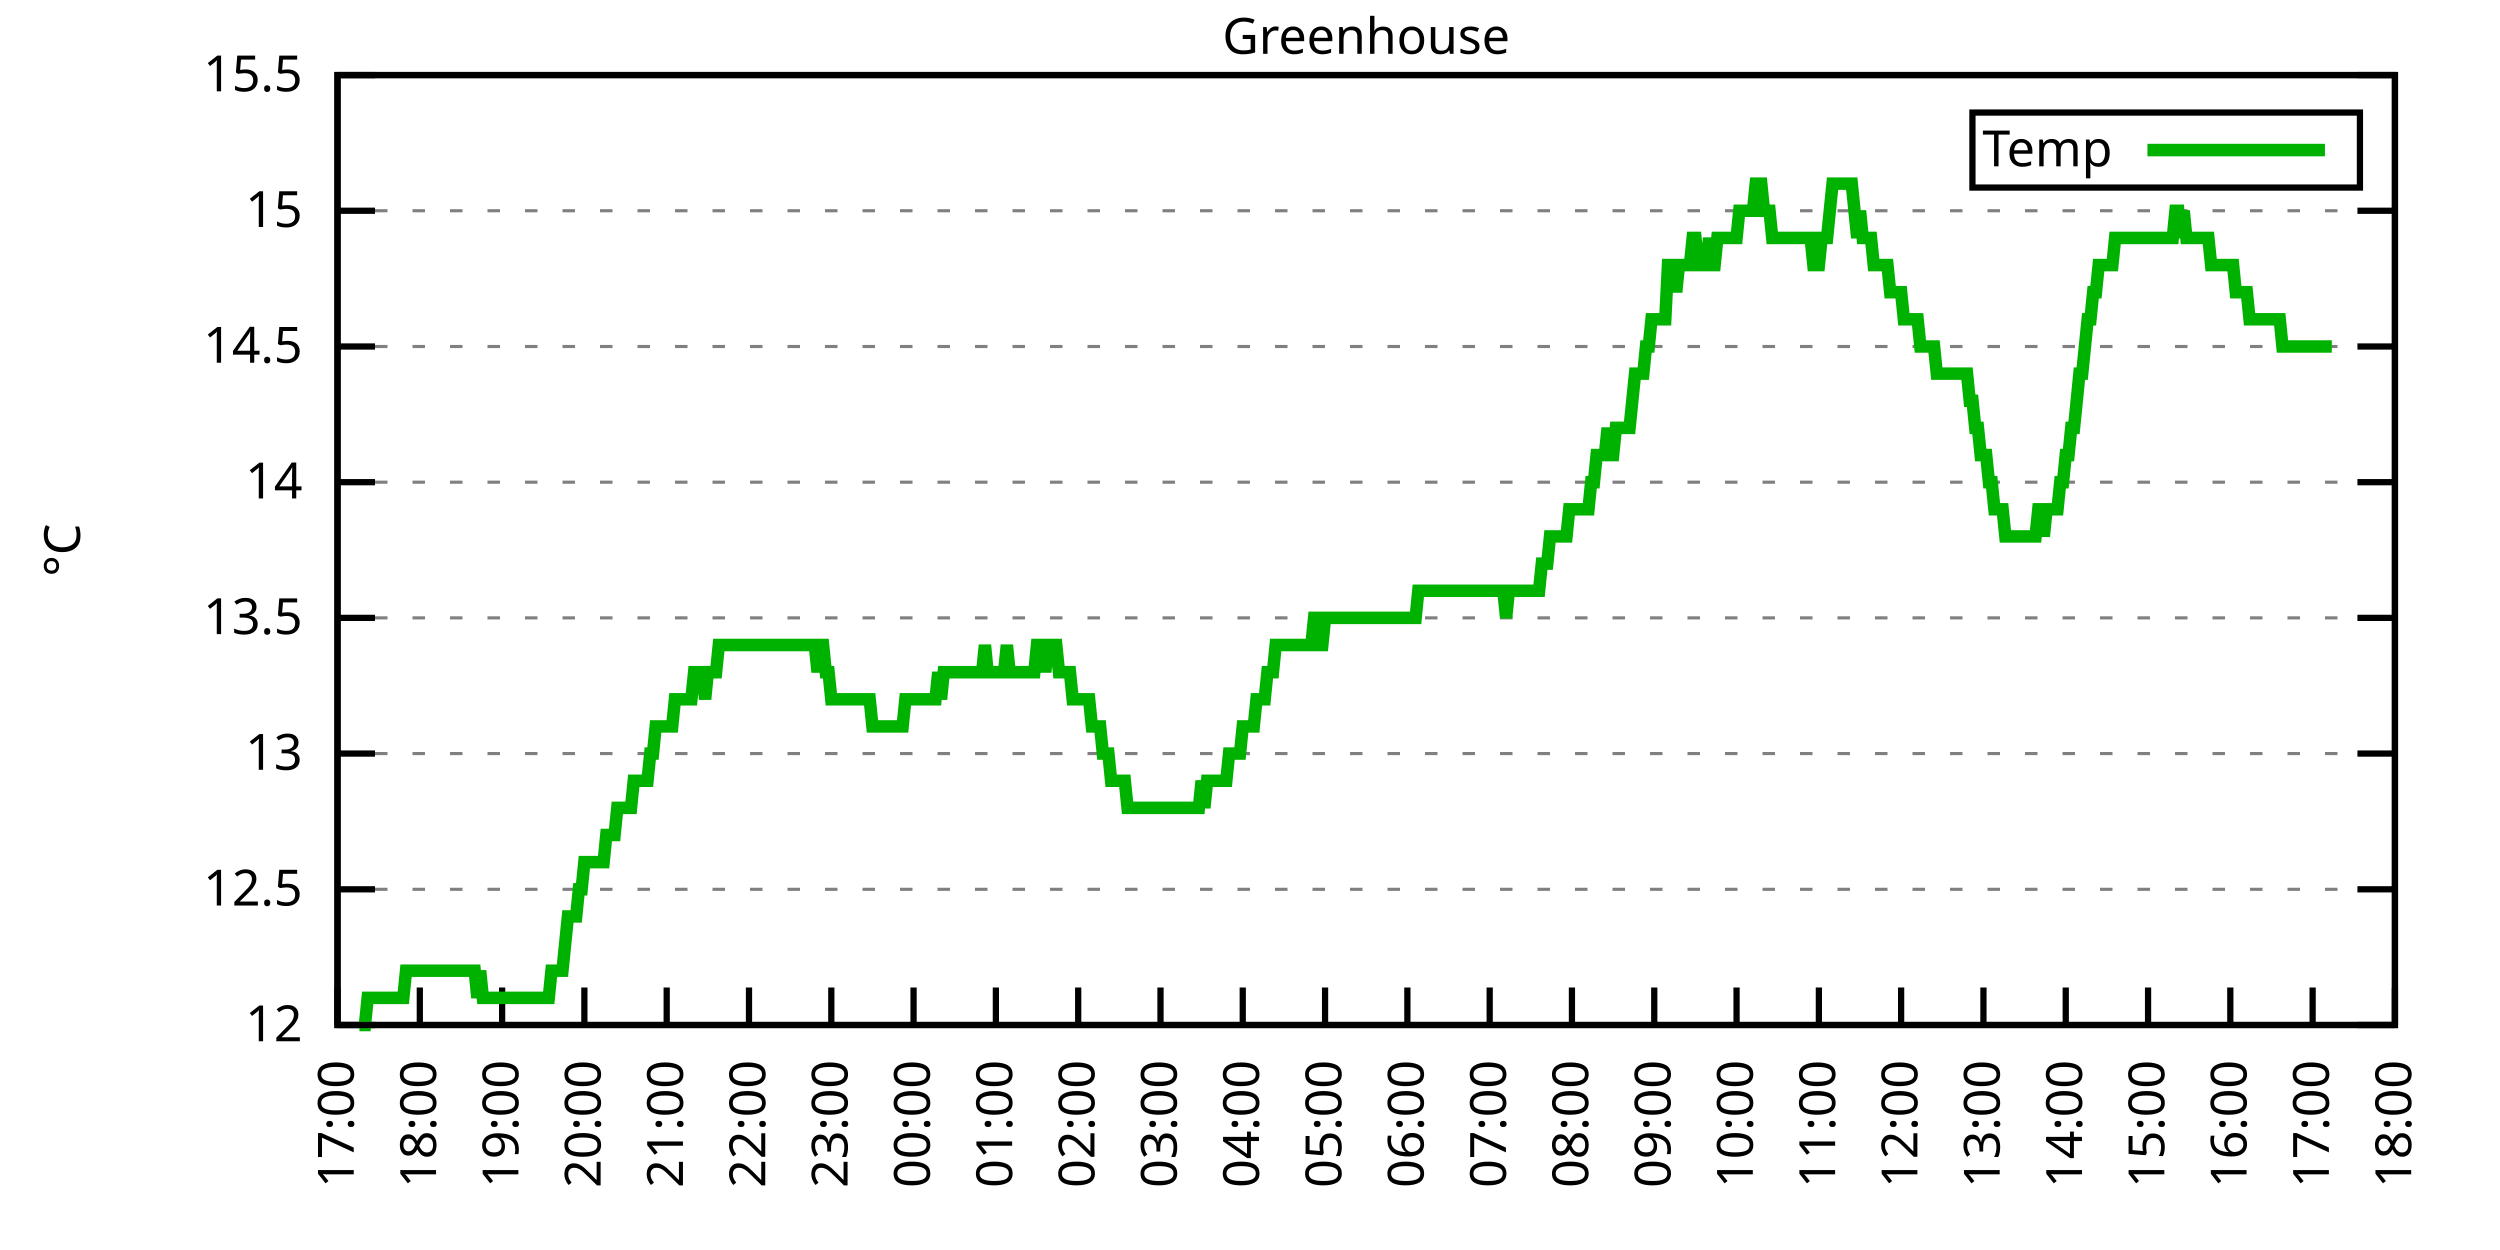
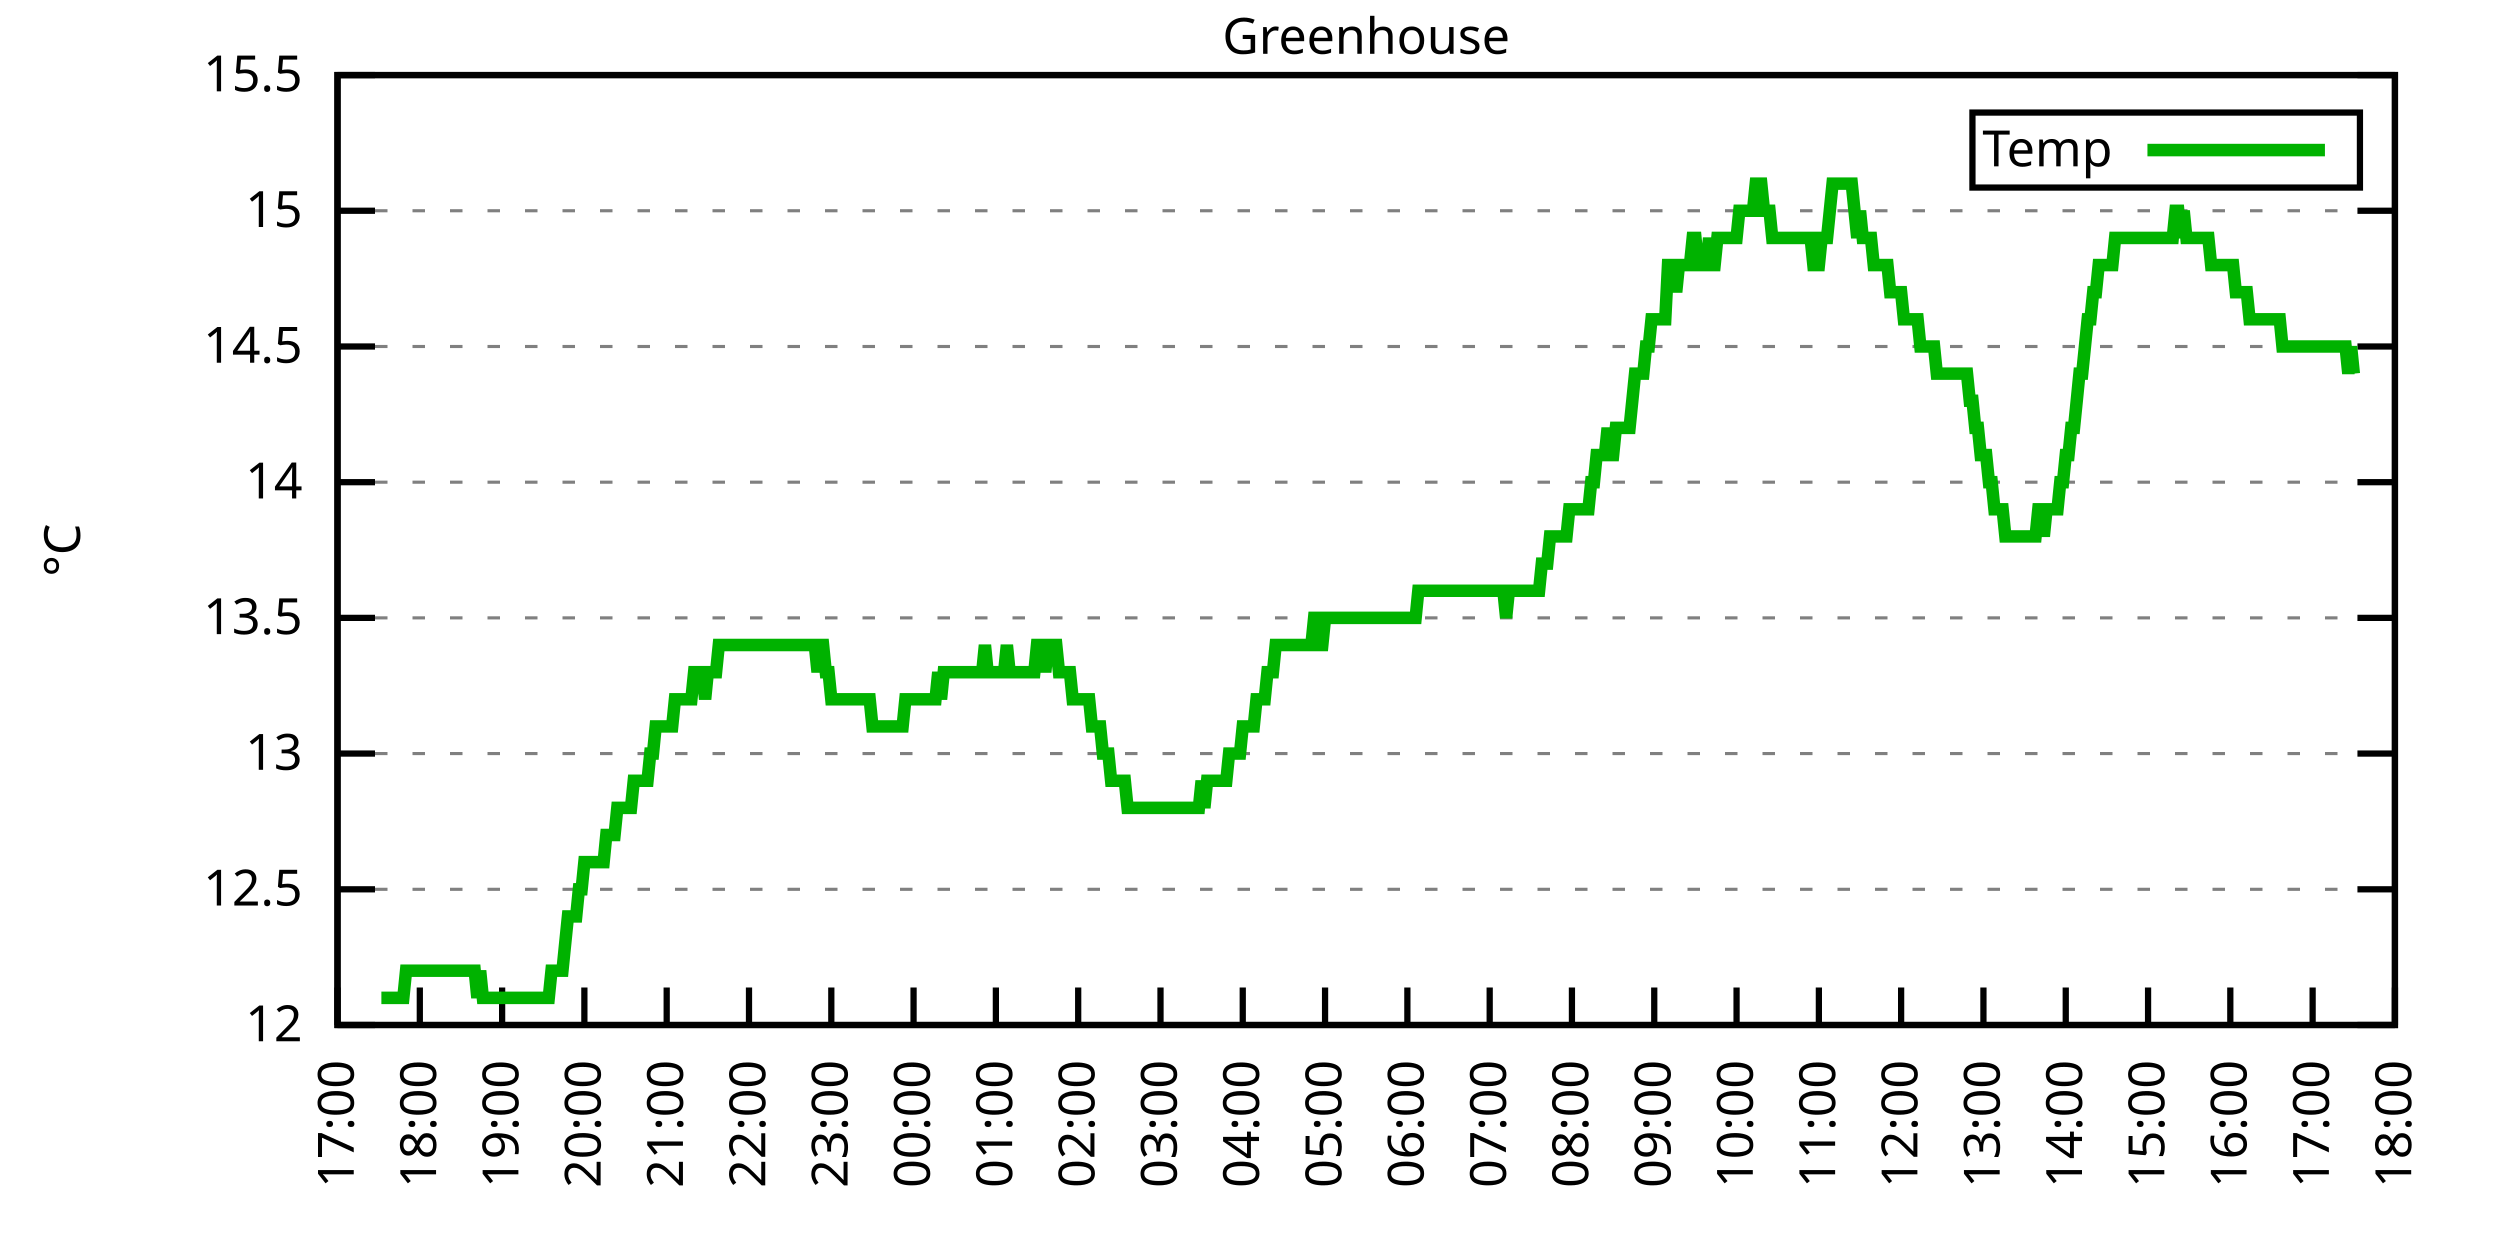
<svg xmlns="http://www.w3.org/2000/svg" xmlns:xlink="http://www.w3.org/1999/xlink" width="400" height="200" viewBox="0 0 400 200">
  <g id="gnuplot_canvas">
    <rect x="0" y="0" width="400" height="200" fill="none" />
    <defs>
      <circle id="gpDot" r="0.5" stroke-width="0.5" stroke="currentColor" />
      <path id="gpPt0" stroke-width="0.333" stroke="currentColor" d="M-1,0 h2 M0,-1 v2" />
      <path id="gpPt1" stroke-width="0.333" stroke="currentColor" d="M-1,-1 L1,1 M1,-1 L-1,1" />
      <path id="gpPt2" stroke-width="0.333" stroke="currentColor" d="M-1,0 L1,0 M0,-1 L0,1 M-1,-1 L1,1 M-1,1 L1,-1" />
      <rect id="gpPt3" stroke-width="0.333" stroke="currentColor" x="-1" y="-1" width="2" height="2" />
      <rect id="gpPt4" stroke-width="0.333" stroke="currentColor" fill="currentColor" x="-1" y="-1" width="2" height="2" />
      <circle id="gpPt5" stroke-width="0.333" stroke="currentColor" cx="0" cy="0" r="1" />
      <use xlink:href="#gpPt5" id="gpPt6" fill="currentColor" stroke="none" />
      <path id="gpPt7" stroke-width="0.333" stroke="currentColor" d="M0,-1.33 L-1.33,0.67 L1.33,0.67 z" />
      <use xlink:href="#gpPt7" id="gpPt8" fill="currentColor" stroke="none" />
      <use xlink:href="#gpPt7" id="gpPt9" stroke="currentColor" transform="rotate(180)" />
      <use xlink:href="#gpPt9" id="gpPt10" fill="currentColor" stroke="none" />
      <use xlink:href="#gpPt3" id="gpPt11" stroke="currentColor" transform="rotate(45)" />
      <use xlink:href="#gpPt11" id="gpPt12" fill="currentColor" stroke="none" />
      <path id="gpPt13" stroke-width="0.333" stroke="currentColor" d="M0,1.330 L1.265,0.411 L0.782,-1.067 L-0.782,-1.076 L-1.265,0.411 z" />
      <use xlink:href="#gpPt13" id="gpPt14" fill="currentColor" stroke="none" />
      <filter id="textbox" filterUnits="objectBoundingBox" x="0" y="0" height="1" width="1">
        <feFlood flood-color="white" flood-opacity="1" result="bgnd" />
        <feComposite in="SourceGraphic" in2="bgnd" operator="atop" />
      </filter>
      <filter id="greybox" filterUnits="objectBoundingBox" x="0" y="0" height="1" width="1">
        <feFlood flood-color="lightgrey" flood-opacity="1" result="grey" />
        <feComposite in="SourceGraphic" in2="grey" operator="atop" />
      </filter>
    </defs>
    <g fill="none" color="white" stroke="currentColor" stroke-width="1.00" stroke-linecap="butt" stroke-linejoin="miter">
</g>
    <g fill="none" color="black" stroke="currentColor" stroke-width="1.00" stroke-linecap="butt" stroke-linejoin="miter">
      <g stroke="none" shape-rendering="crispEdges">
        <polygon fill="rgb(255, 255, 255)" points="54.00,164.00 383.18,164.00 383.18,12.02 54.00,12.02 " />
      </g>
    </g>
    <g fill="none" color="black" stroke="currentColor" stroke-width="1.00" stroke-linecap="butt" stroke-linejoin="miter">
</g>
    <g fill="none" color="black" stroke="black" stroke-width="0.50" stroke-linecap="butt" stroke-linejoin="miter">
</g>
    <g fill="none" color="gray" stroke="currentColor" stroke-width="0.50" stroke-linecap="butt" stroke-linejoin="miter">
      <path stroke="gray" stroke-dasharray="2,4" class="gridline" d="M54.00,164.00 L383.19,164.00  " />
    </g>
    <g fill="none" color="gray" stroke="gray" stroke-width="1.00" stroke-linecap="butt" stroke-linejoin="miter">
</g>
    <g fill="none" color="black" stroke="currentColor" stroke-width="1.00" stroke-linecap="butt" stroke-linejoin="miter">
      <path stroke="black" d="M54.00,164.00 L60.00,164.00 M383.19,164.00 L377.19,164.00  " />
      <g transform="translate(48.40,166.60)" stroke="none" fill="black" font-family="Sans" font-size="8.00" text-anchor="end">
        <text>
          <tspan font-family="Sans"> 12</tspan>
        </text>
      </g>
    </g>
    <g fill="none" color="black" stroke="currentColor" stroke-width="1.00" stroke-linecap="butt" stroke-linejoin="miter">
</g>
    <g fill="none" color="black" stroke="black" stroke-width="0.50" stroke-linecap="butt" stroke-linejoin="miter">
</g>
    <g fill="none" color="gray" stroke="currentColor" stroke-width="0.50" stroke-linecap="butt" stroke-linejoin="miter">
      <path stroke="gray" stroke-dasharray="2,4" class="gridline" d="M54.00,142.29 L383.19,142.29  " />
    </g>
    <g fill="none" color="gray" stroke="gray" stroke-width="1.00" stroke-linecap="butt" stroke-linejoin="miter">
</g>
    <g fill="none" color="black" stroke="currentColor" stroke-width="1.00" stroke-linecap="butt" stroke-linejoin="miter">
      <path stroke="black" d="M54.00,142.29 L60.00,142.29 M383.19,142.29 L377.19,142.29  " />
      <g transform="translate(48.40,144.89)" stroke="none" fill="black" font-family="Sans" font-size="8.00" text-anchor="end">
        <text>
          <tspan font-family="Sans"> 12.5</tspan>
        </text>
      </g>
    </g>
    <g fill="none" color="black" stroke="currentColor" stroke-width="1.00" stroke-linecap="butt" stroke-linejoin="miter">
</g>
    <g fill="none" color="black" stroke="black" stroke-width="0.50" stroke-linecap="butt" stroke-linejoin="miter">
</g>
    <g fill="none" color="gray" stroke="currentColor" stroke-width="0.50" stroke-linecap="butt" stroke-linejoin="miter">
      <path stroke="gray" stroke-dasharray="2,4" class="gridline" d="M54.00,120.57 L383.19,120.57  " />
    </g>
    <g fill="none" color="gray" stroke="gray" stroke-width="1.00" stroke-linecap="butt" stroke-linejoin="miter">
</g>
    <g fill="none" color="black" stroke="currentColor" stroke-width="1.00" stroke-linecap="butt" stroke-linejoin="miter">
      <path stroke="black" d="M54.00,120.57 L60.00,120.57 M383.19,120.57 L377.19,120.57  " />
      <g transform="translate(48.40,123.17)" stroke="none" fill="black" font-family="Sans" font-size="8.00" text-anchor="end">
        <text>
          <tspan font-family="Sans"> 13</tspan>
        </text>
      </g>
    </g>
    <g fill="none" color="black" stroke="currentColor" stroke-width="1.00" stroke-linecap="butt" stroke-linejoin="miter">
</g>
    <g fill="none" color="black" stroke="black" stroke-width="0.50" stroke-linecap="butt" stroke-linejoin="miter">
</g>
    <g fill="none" color="gray" stroke="currentColor" stroke-width="0.50" stroke-linecap="butt" stroke-linejoin="miter">
      <path stroke="gray" stroke-dasharray="2,4" class="gridline" d="M54.00,98.86 L383.19,98.86  " />
    </g>
    <g fill="none" color="gray" stroke="gray" stroke-width="1.00" stroke-linecap="butt" stroke-linejoin="miter">
</g>
    <g fill="none" color="black" stroke="currentColor" stroke-width="1.00" stroke-linecap="butt" stroke-linejoin="miter">
      <path stroke="black" d="M54.00,98.86 L60.00,98.86 M383.19,98.86 L377.19,98.86  " />
      <g transform="translate(48.40,101.46)" stroke="none" fill="black" font-family="Sans" font-size="8.00" text-anchor="end">
        <text>
          <tspan font-family="Sans"> 13.5</tspan>
        </text>
      </g>
    </g>
    <g fill="none" color="black" stroke="currentColor" stroke-width="1.00" stroke-linecap="butt" stroke-linejoin="miter">
</g>
    <g fill="none" color="black" stroke="black" stroke-width="0.50" stroke-linecap="butt" stroke-linejoin="miter">
</g>
    <g fill="none" color="gray" stroke="currentColor" stroke-width="0.50" stroke-linecap="butt" stroke-linejoin="miter">
      <path stroke="gray" stroke-dasharray="2,4" class="gridline" d="M54.00,77.15 L383.19,77.15  " />
    </g>
    <g fill="none" color="gray" stroke="gray" stroke-width="1.00" stroke-linecap="butt" stroke-linejoin="miter">
</g>
    <g fill="none" color="black" stroke="currentColor" stroke-width="1.00" stroke-linecap="butt" stroke-linejoin="miter">
      <path stroke="black" d="M54.00,77.15 L60.00,77.15 M383.19,77.15 L377.19,77.15  " />
      <g transform="translate(48.40,79.75)" stroke="none" fill="black" font-family="Sans" font-size="8.00" text-anchor="end">
        <text>
          <tspan font-family="Sans"> 14</tspan>
        </text>
      </g>
    </g>
    <g fill="none" color="black" stroke="currentColor" stroke-width="1.00" stroke-linecap="butt" stroke-linejoin="miter">
</g>
    <g fill="none" color="black" stroke="black" stroke-width="0.50" stroke-linecap="butt" stroke-linejoin="miter">
</g>
    <g fill="none" color="gray" stroke="currentColor" stroke-width="0.50" stroke-linecap="butt" stroke-linejoin="miter">
      <path stroke="gray" stroke-dasharray="2,4" class="gridline" d="M54.00,55.44 L383.19,55.44  " />
    </g>
    <g fill="none" color="gray" stroke="gray" stroke-width="1.00" stroke-linecap="butt" stroke-linejoin="miter">
</g>
    <g fill="none" color="black" stroke="currentColor" stroke-width="1.00" stroke-linecap="butt" stroke-linejoin="miter">
      <path stroke="black" d="M54.00,55.44 L60.00,55.44 M383.19,55.44 L377.19,55.44  " />
      <g transform="translate(48.40,58.04)" stroke="none" fill="black" font-family="Sans" font-size="8.00" text-anchor="end">
        <text>
          <tspan font-family="Sans"> 14.5</tspan>
        </text>
      </g>
    </g>
    <g fill="none" color="black" stroke="currentColor" stroke-width="1.00" stroke-linecap="butt" stroke-linejoin="miter">
</g>
    <g fill="none" color="black" stroke="black" stroke-width="0.50" stroke-linecap="butt" stroke-linejoin="miter">
</g>
    <g fill="none" color="gray" stroke="currentColor" stroke-width="0.50" stroke-linecap="butt" stroke-linejoin="miter">
      <path stroke="gray" stroke-dasharray="2,4" class="gridline" d="M54.00,33.72 L383.19,33.72  " />
    </g>
    <g fill="none" color="gray" stroke="gray" stroke-width="1.00" stroke-linecap="butt" stroke-linejoin="miter">
</g>
    <g fill="none" color="black" stroke="currentColor" stroke-width="1.00" stroke-linecap="butt" stroke-linejoin="miter">
      <path stroke="black" d="M54.00,33.72 L60.00,33.72 M383.19,33.72 L377.19,33.72  " />
      <g transform="translate(48.40,36.32)" stroke="none" fill="black" font-family="Sans" font-size="8.00" text-anchor="end">
        <text>
          <tspan font-family="Sans"> 15</tspan>
        </text>
      </g>
    </g>
    <g fill="none" color="black" stroke="currentColor" stroke-width="1.00" stroke-linecap="butt" stroke-linejoin="miter">
</g>
    <g fill="none" color="black" stroke="black" stroke-width="0.50" stroke-linecap="butt" stroke-linejoin="miter">
</g>
    <g fill="none" color="gray" stroke="currentColor" stroke-width="0.50" stroke-linecap="butt" stroke-linejoin="miter">
      <path stroke="gray" stroke-dasharray="2,4" class="gridline" d="M54.00,12.01 L383.19,12.01  " />
    </g>
    <g fill="none" color="gray" stroke="gray" stroke-width="1.00" stroke-linecap="butt" stroke-linejoin="miter">
</g>
    <g fill="none" color="black" stroke="currentColor" stroke-width="1.00" stroke-linecap="butt" stroke-linejoin="miter">
      <path stroke="black" d="M54.00,12.01 L60.00,12.01 M383.19,12.01 L377.19,12.01  " />
      <g transform="translate(48.40,14.61)" stroke="none" fill="black" font-family="Sans" font-size="8.00" text-anchor="end">
        <text>
          <tspan font-family="Sans"> 15.5</tspan>
        </text>
      </g>
    </g>
    <g fill="none" color="black" stroke="currentColor" stroke-width="1.00" stroke-linecap="butt" stroke-linejoin="miter">
      <path stroke="black" d="M54.00,164.00 L54.00,158.00  " />
      <g transform="translate(56.60,169.60) rotate(270.00)" stroke="none" fill="black" font-family="Sans" font-size="8.00" text-anchor="end">
        <text>
          <tspan font-family="Sans">17:00</tspan>
        </text>
      </g>
    </g>
    <g fill="none" color="black" stroke="currentColor" stroke-width="1.00" stroke-linecap="butt" stroke-linejoin="miter">
      <path stroke="black" d="M67.17,164.00 L67.17,158.00  " />
      <g transform="translate(69.77,169.60) rotate(270.00)" stroke="none" fill="black" font-family="Sans" font-size="8.00" text-anchor="end">
        <text>
          <tspan font-family="Sans">18:00</tspan>
        </text>
      </g>
    </g>
    <g fill="none" color="black" stroke="currentColor" stroke-width="1.00" stroke-linecap="butt" stroke-linejoin="miter">
      <path stroke="black" d="M80.34,164.00 L80.34,158.00  " />
      <g transform="translate(82.94,169.60) rotate(270.00)" stroke="none" fill="black" font-family="Sans" font-size="8.00" text-anchor="end">
        <text>
          <tspan font-family="Sans">19:00</tspan>
        </text>
      </g>
    </g>
    <g fill="none" color="black" stroke="currentColor" stroke-width="1.00" stroke-linecap="butt" stroke-linejoin="miter">
      <path stroke="black" d="M93.50,164.00 L93.50,158.00  " />
      <g transform="translate(96.10,169.60) rotate(270.00)" stroke="none" fill="black" font-family="Sans" font-size="8.00" text-anchor="end">
        <text>
          <tspan font-family="Sans">20:00</tspan>
        </text>
      </g>
    </g>
    <g fill="none" color="black" stroke="currentColor" stroke-width="1.00" stroke-linecap="butt" stroke-linejoin="miter">
      <path stroke="black" d="M106.67,164.00 L106.67,158.00  " />
      <g transform="translate(109.27,169.60) rotate(270.00)" stroke="none" fill="black" font-family="Sans" font-size="8.00" text-anchor="end">
        <text>
          <tspan font-family="Sans">21:00</tspan>
        </text>
      </g>
    </g>
    <g fill="none" color="black" stroke="currentColor" stroke-width="1.00" stroke-linecap="butt" stroke-linejoin="miter">
      <path stroke="black" d="M119.84,164.00 L119.84,158.00  " />
      <g transform="translate(122.44,169.60) rotate(270.00)" stroke="none" fill="black" font-family="Sans" font-size="8.00" text-anchor="end">
        <text>
          <tspan font-family="Sans">22:00</tspan>
        </text>
      </g>
    </g>
    <g fill="none" color="black" stroke="currentColor" stroke-width="1.00" stroke-linecap="butt" stroke-linejoin="miter">
      <path stroke="black" d="M133.01,164.00 L133.01,158.00  " />
      <g transform="translate(135.61,169.60) rotate(270.00)" stroke="none" fill="black" font-family="Sans" font-size="8.00" text-anchor="end">
        <text>
          <tspan font-family="Sans">23:00</tspan>
        </text>
      </g>
    </g>
    <g fill="none" color="black" stroke="currentColor" stroke-width="1.00" stroke-linecap="butt" stroke-linejoin="miter">
      <path stroke="black" d="M146.17,164.00 L146.17,158.00  " />
      <g transform="translate(148.77,169.60) rotate(270.00)" stroke="none" fill="black" font-family="Sans" font-size="8.00" text-anchor="end">
        <text>
          <tspan font-family="Sans">00:00</tspan>
        </text>
      </g>
    </g>
    <g fill="none" color="black" stroke="currentColor" stroke-width="1.00" stroke-linecap="butt" stroke-linejoin="miter">
      <path stroke="black" d="M159.34,164.00 L159.34,158.00  " />
      <g transform="translate(161.94,169.60) rotate(270.00)" stroke="none" fill="black" font-family="Sans" font-size="8.00" text-anchor="end">
        <text>
          <tspan font-family="Sans">01:00</tspan>
        </text>
      </g>
    </g>
    <g fill="none" color="black" stroke="currentColor" stroke-width="1.00" stroke-linecap="butt" stroke-linejoin="miter">
      <path stroke="black" d="M172.51,164.00 L172.51,158.00  " />
      <g transform="translate(175.11,169.60) rotate(270.00)" stroke="none" fill="black" font-family="Sans" font-size="8.00" text-anchor="end">
        <text>
          <tspan font-family="Sans">02:00</tspan>
        </text>
      </g>
    </g>
    <g fill="none" color="black" stroke="currentColor" stroke-width="1.00" stroke-linecap="butt" stroke-linejoin="miter">
      <path stroke="black" d="M185.68,164.00 L185.68,158.00  " />
      <g transform="translate(188.28,169.60) rotate(270.00)" stroke="none" fill="black" font-family="Sans" font-size="8.00" text-anchor="end">
        <text>
          <tspan font-family="Sans">03:00</tspan>
        </text>
      </g>
    </g>
    <g fill="none" color="black" stroke="currentColor" stroke-width="1.00" stroke-linecap="butt" stroke-linejoin="miter">
      <path stroke="black" d="M198.84,164.00 L198.84,158.00  " />
      <g transform="translate(201.44,169.60) rotate(270.00)" stroke="none" fill="black" font-family="Sans" font-size="8.00" text-anchor="end">
        <text>
          <tspan font-family="Sans">04:00</tspan>
        </text>
      </g>
    </g>
    <g fill="none" color="black" stroke="currentColor" stroke-width="1.00" stroke-linecap="butt" stroke-linejoin="miter">
      <path stroke="black" d="M212.01,164.00 L212.01,158.00  " />
      <g transform="translate(214.61,169.60) rotate(270.00)" stroke="none" fill="black" font-family="Sans" font-size="8.00" text-anchor="end">
        <text>
          <tspan font-family="Sans">05:00</tspan>
        </text>
      </g>
    </g>
    <g fill="none" color="black" stroke="currentColor" stroke-width="1.00" stroke-linecap="butt" stroke-linejoin="miter">
      <path stroke="black" d="M225.18,164.00 L225.18,158.00  " />
      <g transform="translate(227.78,169.60) rotate(270.00)" stroke="none" fill="black" font-family="Sans" font-size="8.00" text-anchor="end">
        <text>
          <tspan font-family="Sans">06:00</tspan>
        </text>
      </g>
    </g>
    <g fill="none" color="black" stroke="currentColor" stroke-width="1.00" stroke-linecap="butt" stroke-linejoin="miter">
      <path stroke="black" d="M238.35,164.00 L238.35,158.00  " />
      <g transform="translate(240.95,169.60) rotate(270.00)" stroke="none" fill="black" font-family="Sans" font-size="8.00" text-anchor="end">
        <text>
          <tspan font-family="Sans">07:00</tspan>
        </text>
      </g>
    </g>
    <g fill="none" color="black" stroke="currentColor" stroke-width="1.00" stroke-linecap="butt" stroke-linejoin="miter">
      <path stroke="black" d="M251.51,164.00 L251.51,158.00  " />
      <g transform="translate(254.11,169.60) rotate(270.00)" stroke="none" fill="black" font-family="Sans" font-size="8.00" text-anchor="end">
        <text>
          <tspan font-family="Sans">08:00</tspan>
        </text>
      </g>
    </g>
    <g fill="none" color="black" stroke="currentColor" stroke-width="1.00" stroke-linecap="butt" stroke-linejoin="miter">
      <path stroke="black" d="M264.68,164.00 L264.68,158.00  " />
      <g transform="translate(267.28,169.60) rotate(270.00)" stroke="none" fill="black" font-family="Sans" font-size="8.00" text-anchor="end">
        <text>
          <tspan font-family="Sans">09:00</tspan>
        </text>
      </g>
    </g>
    <g fill="none" color="black" stroke="currentColor" stroke-width="1.00" stroke-linecap="butt" stroke-linejoin="miter">
      <path stroke="black" d="M277.85,164.00 L277.85,158.00  " />
      <g transform="translate(280.45,169.60) rotate(270.00)" stroke="none" fill="black" font-family="Sans" font-size="8.00" text-anchor="end">
        <text>
          <tspan font-family="Sans">10:00</tspan>
        </text>
      </g>
    </g>
    <g fill="none" color="black" stroke="currentColor" stroke-width="1.00" stroke-linecap="butt" stroke-linejoin="miter">
      <path stroke="black" d="M291.02,164.00 L291.02,158.00  " />
      <g transform="translate(293.62,169.60) rotate(270.00)" stroke="none" fill="black" font-family="Sans" font-size="8.00" text-anchor="end">
        <text>
          <tspan font-family="Sans">11:00</tspan>
        </text>
      </g>
    </g>
    <g fill="none" color="black" stroke="currentColor" stroke-width="1.00" stroke-linecap="butt" stroke-linejoin="miter">
      <path stroke="black" d="M304.18,164.00 L304.18,158.00  " />
      <g transform="translate(306.78,169.60) rotate(270.00)" stroke="none" fill="black" font-family="Sans" font-size="8.00" text-anchor="end">
        <text>
          <tspan font-family="Sans">12:00</tspan>
        </text>
      </g>
    </g>
    <g fill="none" color="black" stroke="currentColor" stroke-width="1.00" stroke-linecap="butt" stroke-linejoin="miter">
      <path stroke="black" d="M317.35,164.00 L317.35,158.00  " />
      <g transform="translate(319.95,169.60) rotate(270.00)" stroke="none" fill="black" font-family="Sans" font-size="8.00" text-anchor="end">
        <text>
          <tspan font-family="Sans">13:00</tspan>
        </text>
      </g>
    </g>
    <g fill="none" color="black" stroke="currentColor" stroke-width="1.00" stroke-linecap="butt" stroke-linejoin="miter">
      <path stroke="black" d="M330.52,164.00 L330.52,158.00  " />
      <g transform="translate(333.12,169.60) rotate(270.00)" stroke="none" fill="black" font-family="Sans" font-size="8.00" text-anchor="end">
        <text>
          <tspan font-family="Sans">14:00</tspan>
        </text>
      </g>
    </g>
    <g fill="none" color="black" stroke="currentColor" stroke-width="1.00" stroke-linecap="butt" stroke-linejoin="miter">
      <path stroke="black" d="M343.69,164.00 L343.69,158.00  " />
      <g transform="translate(346.29,169.60) rotate(270.00)" stroke="none" fill="black" font-family="Sans" font-size="8.00" text-anchor="end">
        <text>
          <tspan font-family="Sans">15:00</tspan>
        </text>
      </g>
    </g>
    <g fill="none" color="black" stroke="currentColor" stroke-width="1.00" stroke-linecap="butt" stroke-linejoin="miter">
      <path stroke="black" d="M356.85,164.00 L356.85,158.00  " />
      <g transform="translate(359.45,169.60) rotate(270.00)" stroke="none" fill="black" font-family="Sans" font-size="8.00" text-anchor="end">
        <text>
          <tspan font-family="Sans">16:00</tspan>
        </text>
      </g>
    </g>
    <g fill="none" color="black" stroke="currentColor" stroke-width="1.00" stroke-linecap="butt" stroke-linejoin="miter">
      <path stroke="black" d="M370.02,164.00 L370.02,158.00  " />
      <g transform="translate(372.62,169.60) rotate(270.00)" stroke="none" fill="black" font-family="Sans" font-size="8.00" text-anchor="end">
        <text>
          <tspan font-family="Sans">17:00</tspan>
        </text>
      </g>
    </g>
    <g fill="none" color="black" stroke="currentColor" stroke-width="1.00" stroke-linecap="butt" stroke-linejoin="miter">
      <path stroke="black" d="M383.19,164.00 L383.19,158.00  " />
      <g transform="translate(385.79,169.60) rotate(270.00)" stroke="none" fill="black" font-family="Sans" font-size="8.00" text-anchor="end">
        <text>
          <tspan font-family="Sans">18:00</tspan>
        </text>
      </g>
    </g>
    <g fill="none" color="black" stroke="currentColor" stroke-width="1.00" stroke-linecap="butt" stroke-linejoin="miter">
</g>
    <g fill="none" color="black" stroke="currentColor" stroke-width="1.00" stroke-linecap="butt" stroke-linejoin="miter">
      <path stroke="black" d="M54.00,12.01 L54.00,164.00 L383.19,164.00 L383.19,12.01 L54.00,12.01 Z  " />
    </g>
    <g fill="none" color="black" stroke="currentColor" stroke-width="1.00" stroke-linecap="butt" stroke-linejoin="miter">
</g>
    <g fill="none" color="black" stroke="currentColor" stroke-width="1.00" stroke-linecap="butt" stroke-linejoin="miter">
      <path stroke="black" d="M315.59,30.01 L315.59,18.01 L377.59,18.01 L377.59,30.01 L315.59,30.01 Z  " />
    </g>
    <g id="Greenhouse_plot_1">
      <g fill="none" color="white" stroke="black" stroke-width="2.00" stroke-linecap="butt" stroke-linejoin="miter">
</g>
      <g fill="none" color="black" stroke="currentColor" stroke-width="2.00" stroke-linecap="butt" stroke-linejoin="miter">
        <g transform="translate(337.99,26.61)" stroke="none" fill="black" font-family="Sans" font-size="8.00" text-anchor="end">
          <text>
            <tspan font-family="Sans">Temp</tspan>
          </text>
        </g>
      </g>
      <g fill="none" color="black" stroke="currentColor" stroke-width="2.00" stroke-linecap="butt" stroke-linejoin="miter">
-         <path stroke="rgb(  0, 178,   0)" d="M343.59,24.01 L371.99,24.01 M57.51,164.00 L57.95,164.00 L58.39,164.00 L58.83,159.66 L59.27,159.66 L59.71,159.66   L60.14,159.66 L60.58,159.66 L61.02,159.66 L61.46,159.66 L61.90,159.66 L62.34,159.66 L62.78,159.66 L63.22,159.66   L63.66,159.66 L64.10,159.66 L64.53,159.66 L64.97,155.31 L65.41,155.31 L65.85,155.31 L66.29,155.31 L66.73,155.31   L67.17,155.31 L67.61,155.31 L68.05,155.31 L68.48,155.31 L68.92,155.31 L69.36,155.31 L69.80,155.31 L70.24,155.31   L70.68,155.31 L71.12,155.31 L71.56,155.31 L72.00,155.31 L72.43,155.31 L72.87,155.31 L73.31,155.31 L73.75,155.31   L74.19,155.31 L74.63,155.31 L75.07,155.31 L75.51,155.31 L75.95,155.31 L76.38,159.66 L76.82,155.31 L77.26,159.66   L77.70,159.66 L78.14,159.66 L78.58,159.66 L79.02,159.66 L79.46,159.66 L79.90,159.66 L80.34,159.66 L80.77,159.66   L81.21,159.66 L81.65,159.66 L82.09,159.66 L82.53,159.66 L82.97,159.66 L83.41,159.66 L83.85,159.66 L84.29,159.66   L84.72,159.66 L85.16,159.66 L85.60,159.66 L86.04,159.66 L86.48,159.66 L86.92,159.66 L87.36,159.66 L87.80,159.66   L88.24,155.31 L88.67,155.31 L89.11,155.31 L89.55,155.31 L89.99,155.31 L90.43,150.97 L90.87,146.63 L91.31,146.63   L91.75,146.63 L92.19,146.63 L92.62,142.29 L93.06,142.29 L93.50,137.94 L93.94,137.94 L94.38,137.94 L94.82,137.94   L95.26,137.94 L95.70,137.94 L96.14,137.94 L96.58,137.94 L97.01,133.60 L97.45,133.60 L97.89,133.60 L98.33,133.60   L98.77,129.26 L99.21,129.26 L99.65,129.26 L100.09,129.26 L100.53,129.26 L100.96,129.26 L101.40,124.92 L101.84,124.92   L102.28,124.92 L102.72,124.92 L103.16,124.92 L103.60,124.92 L104.04,120.57 L104.48,120.57 L104.91,116.23 L105.35,116.23   L105.79,116.23 L106.23,116.23 L106.67,116.23 L107.11,116.23 L107.55,116.23 L107.99,111.89 L108.43,111.89 L108.87,111.89   L109.30,111.89 L109.74,111.89 L110.18,111.89 L110.62,111.89 L111.06,107.55 L111.50,107.55 L111.94,107.55 L112.38,107.55   L112.82,111.89 L113.25,107.55 L113.69,107.55 L114.13,107.55 L114.57,107.55 L115.01,103.20 L115.45,103.20 L115.89,103.20   L116.33,103.20 L116.77,103.20 L117.20,103.20 L117.64,103.20 L118.08,103.20 L118.52,103.20 L118.96,103.20 L119.40,103.20   L119.84,103.20 L120.28,103.20 L120.72,103.20 L121.15,103.20 L121.59,103.20 L122.03,103.20 L122.47,103.20 L122.91,103.20   L123.35,103.20 L123.79,103.20 L124.23,103.20 L124.67,103.20 L125.11,103.20 L125.54,103.20 L125.98,103.20 L126.42,103.20   L126.86,103.20 L127.30,103.20 L127.74,103.20 L128.18,103.20 L128.62,103.20 L129.06,103.20 L129.49,103.20 L129.93,103.20   L130.37,103.20 L130.81,107.55 L131.25,103.20 L131.69,103.20 L132.13,107.55 L132.57,107.55 L133.01,111.89 L133.44,111.89   L133.88,111.89 L134.32,111.89 L134.76,111.89 L135.20,111.89 L135.64,111.89 L136.08,111.89 L136.52,111.89 L136.96,111.89   L137.39,111.89 L137.83,111.89 L138.27,111.89 L138.71,111.89 L139.15,111.89 L139.59,116.23 L140.03,116.23 L140.47,116.23   L140.91,116.23 L141.35,116.23 L141.78,116.23 L142.22,116.23 L142.66,116.23 L143.10,116.23 L143.54,116.23 L143.98,116.23   L144.42,116.23 L144.86,111.89 L145.30,111.89 L145.73,111.89 L146.17,111.89 L146.61,111.89 L147.05,111.89 L147.49,111.89   L147.93,111.89 L148.37,111.89 L148.81,111.89 L149.25,111.89 L149.68,111.89 L150.12,107.55 L150.56,111.89 L151.00,107.55   L151.44,107.55 L151.88,107.55 L152.32,107.55 L152.76,107.55 L153.20,107.55 L153.63,107.55 L154.07,107.55 L154.51,107.55   L154.95,107.55 L155.39,107.55 L155.83,107.55 L156.27,107.55 L156.71,107.55 L157.15,107.55 L157.59,103.20 L158.02,107.55   L158.46,107.55 L158.90,107.55 L159.34,107.55 L159.78,107.55 L160.22,107.55 L160.66,107.55 L161.10,103.20 L161.54,107.55   L161.97,107.55 L162.41,107.55 L162.85,107.55 L163.29,107.55 L163.73,107.55 L164.17,107.55 L164.61,107.55 L165.05,107.55   L165.49,107.55 L165.92,103.20 L166.36,103.20 L166.80,103.20 L167.24,107.55 L167.68,103.20 L168.12,103.20 L168.56,103.20   L169.00,103.20 L169.44,107.55 L169.87,107.55 L170.31,107.55 L170.75,107.55 L171.19,107.55 L171.63,111.89 L172.07,111.89   L172.51,111.89 L172.95,111.89 L173.39,111.89 L173.83,111.89 L174.26,111.89 L174.70,116.23 L175.14,116.23 L175.58,116.23   L176.02,116.23 L176.46,120.57 L176.90,120.57 L177.34,120.57 L177.78,124.92 L178.21,124.92 L178.65,124.92 L179.09,124.92   L179.53,124.92 L179.97,124.92 L180.41,129.26 L180.85,129.26 L181.29,129.26 L181.73,129.26 L182.16,129.26 L182.60,129.26   L183.04,129.26 L183.48,129.26 L183.92,129.26 L184.36,129.26 L184.80,129.26 L185.24,129.26 L185.68,129.26 L186.11,129.26   L186.55,129.26 L186.99,129.26 L187.43,129.26 L187.87,129.26 L188.31,129.26 L188.75,129.26 L189.19,129.26 L189.63,129.26   L190.07,129.26 L190.50,129.26 L190.94,129.26 L191.38,129.26 L191.82,129.26 L192.26,124.92 L192.70,129.26 L193.14,124.92   L193.58,124.92 L194.02,124.92 L194.45,124.92 L194.89,124.92 L195.33,124.92 L195.77,124.92 L196.21,124.92 L196.65,120.57   L197.09,120.57 L197.53,120.57 L197.97,120.57 L198.40,120.57 L198.84,116.23 L199.28,116.23 L199.72,116.23 L200.16,116.23   L200.60,116.23 L201.04,111.89 L201.48,111.89 L201.92,111.89 L202.35,111.89 L202.79,107.55 L203.23,107.55 L203.67,107.55   L204.11,103.20 L204.55,103.20 L204.99,103.20 L205.43,103.20 L205.87,103.20 L206.31,103.20 L206.74,103.20 L207.18,103.20   L207.62,103.20 L208.06,103.20 L208.50,103.20 L208.94,103.20 L209.38,103.20 L209.82,103.20 L210.26,98.86 L210.69,98.86   L211.13,103.20 L211.57,103.20 L212.01,98.86 L212.45,98.86 L212.89,98.86 L213.33,98.86 L213.77,98.86 L214.21,98.86   L214.64,98.86 L215.08,98.86 L215.52,98.86 L215.96,98.86 L216.40,98.86 L216.84,98.86 L217.28,98.86 L217.72,98.86   L218.16,98.86 L218.60,98.86 L219.03,98.86 L219.47,98.86 L219.91,98.86 L220.35,98.86 L220.79,98.86 L221.23,98.86   L221.67,98.86 L222.11,98.86 L222.55,98.86 L222.98,98.86 L223.42,98.86 L223.86,98.86 L224.30,98.86 L224.74,98.86   L225.18,98.86 L225.62,98.86 L226.06,98.86 L226.50,98.86 L226.93,94.52 L227.37,94.52 L227.81,94.52 L228.25,94.52   L228.69,94.52 L229.13,94.52 L229.57,94.52 L230.01,94.52 L230.45,94.52 L230.88,94.52 L231.32,94.52 L231.76,94.52   L232.20,94.52 L232.64,94.52 L233.08,94.52 L233.52,94.52 L233.96,94.52 L234.40,94.52 L234.84,94.52 L235.27,94.52   L235.71,94.52 L236.15,94.52 L236.59,94.52 L237.03,94.52 L237.47,94.52 L237.91,94.52 L238.35,94.52 L238.79,94.52   L239.22,94.52 L239.66,94.52 L240.10,94.52 L240.54,94.52 L240.98,98.86 L241.42,94.52 L241.86,94.52 L242.30,94.52   L242.74,94.52 L243.17,94.52 L243.61,94.52 L244.05,94.52 L244.49,94.52 L244.93,94.52 L245.37,94.52 L245.81,94.52   L246.25,94.52 L246.69,90.18 L247.12,90.18 L247.56,90.18 L248.00,85.83 L248.44,85.83 L248.88,85.83 L249.32,85.83   L249.76,85.83 L250.20,85.83 L250.64,85.83 L251.08,81.49 L251.51,81.49 L251.95,81.49 L252.39,81.49 L252.83,81.49   L253.27,81.49 L253.71,81.49 L254.15,81.49 L254.59,77.15 L255.03,77.15 L255.46,72.81 L255.90,72.81 L256.34,72.81   L256.78,72.81 L257.22,68.46 L257.66,72.81 L258.10,72.81 L258.54,68.46 L258.98,68.46 L259.41,68.46 L259.85,68.46   L260.29,68.46 L260.73,68.46 L261.17,64.12 L261.61,59.78 L262.05,59.78 L262.49,59.78 L262.93,59.78 L263.36,55.44   L263.80,55.44 L264.24,51.09 L264.68,51.09 L265.12,51.09 L265.56,51.09 L266.00,51.09 L266.44,51.09 L266.88,42.41   L267.32,42.41 L267.75,42.41 L268.19,46.75 L268.63,42.41 L269.07,42.41 L269.51,42.41 L269.95,42.41 L270.39,42.41   L270.83,38.07 L271.27,38.07 L271.70,42.41 L272.14,42.41 L272.58,42.41 L273.02,42.41 L273.46,38.07 L273.90,42.41   L274.34,42.41 L274.78,38.07 L275.22,38.07 L275.65,38.07 L276.09,38.07 L276.53,38.07 L276.97,38.07 L277.41,38.07   L277.85,38.07 L278.29,33.72 L278.73,33.72 L279.17,33.72 L279.60,33.72 L280.04,33.72 L280.48,33.72 L280.92,29.38   L281.36,29.38 L281.80,29.38 L282.24,33.72 L282.68,33.72 L283.12,33.72 L283.56,38.07 L283.99,38.07 L284.43,38.07   L284.87,38.07 L285.31,38.07 L285.75,38.07 L286.19,38.07 L286.63,38.07 L287.07,38.07 L287.51,38.07 L287.94,38.07   L288.38,38.07 L288.82,38.07 L289.26,38.07 L289.70,38.07 L290.14,42.41 L290.58,42.41 L291.02,42.41 L291.46,38.07   L291.89,38.07 L292.33,38.07 L292.77,33.72 L293.21,29.38 L293.65,29.38 L294.09,29.38 L294.53,29.38 L294.97,29.38   L295.41,29.38 L295.84,29.38 L296.28,29.38 L296.72,33.72 L297.16,38.07 L297.60,33.72 L298.04,38.07 L298.48,38.07   L298.92,38.07 L299.36,38.07 L299.80,42.41 L300.23,42.41 L300.67,42.41 L301.11,42.41 L301.55,42.41 L301.99,42.41   L302.43,46.75 L302.87,46.75 L303.31,46.75 L303.75,46.75 L304.18,46.75 L304.62,51.09 L305.06,51.09 L305.50,51.09   L305.94,51.09 L306.38,51.09 L306.82,51.09 L307.26,55.44 L307.70,55.44 L308.13,55.44 L308.57,55.44 L309.01,55.44   L309.45,55.44 L309.89,59.78 L310.33,59.78 L310.77,59.78 L311.21,59.78 L311.65,59.78 L312.08,59.78 L312.52,59.78   L312.96,59.78 L313.40,59.78 L313.84,59.78 L314.28,59.78 L314.72,59.78 L315.16,64.12 L315.60,64.12 L316.04,68.46   L316.47,68.46 L316.91,72.81 L317.35,72.81 L317.79,72.81 L318.23,77.15 L318.67,77.15 L319.11,81.49 L319.55,81.49   L319.99,81.49 L320.42,81.49 L320.86,85.83 L321.30,85.83 L321.74,85.83 L322.18,85.83 L322.62,85.83 L323.06,85.83   L323.50,85.83 L323.94,85.83 L324.37,85.83 L324.81,85.83 L325.25,85.83 L325.69,85.83 L326.13,81.49 L326.57,81.49   L327.01,85.83 L327.45,81.49 L327.89,81.49 L328.33,81.49 L328.76,81.49 L329.20,81.49 L329.64,77.15 L330.08,77.15   L330.52,72.81 L330.96,72.81 L331.40,68.46 L331.84,68.46 L332.28,64.12 L332.71,59.78 L333.15,59.78 L333.59,55.44   L334.03,51.09 L334.47,51.09 L334.91,46.75 L335.35,46.75 L335.79,42.41 L336.23,42.41 L336.66,42.41 L337.10,42.41   L337.54,42.41 L337.98,42.41 L338.42,38.07 L338.86,38.07 L339.30,38.07 L339.74,38.07 L340.18,38.07 L340.61,38.07   L341.05,38.07 L341.49,38.07 L341.93,38.07 L342.37,38.07 L342.81,38.07 L343.25,38.07 L343.69,38.07 L344.13,38.07   L344.57,38.07 L345.00,38.07 L345.44,38.07 L345.88,38.07 L346.32,38.07 L346.76,38.07 L347.20,38.07 L347.64,38.07   L348.08,33.72 L348.52,33.72 L348.95,38.07 L349.39,33.72 L349.83,38.07 L350.27,38.07 L350.71,38.07 L351.15,38.07   L351.59,38.07 L352.03,38.07 L352.47,38.07 L352.90,38.07 L353.34,38.07 L353.78,42.41 L354.22,42.41 L354.66,42.41   L355.10,42.41 L355.54,42.41 L355.98,42.41 L356.42,42.41 L356.85,42.41 L357.29,42.41 L357.73,46.75 L358.17,46.75   L358.61,46.75 L359.05,46.75 L359.49,46.75 L359.93,51.09 L360.37,51.09 L360.81,51.09 L361.24,51.09 L361.68,51.09   L362.12,51.09 L362.56,51.09 L363.00,51.09 L363.44,51.09 L363.88,51.09 L364.32,51.09 L364.76,51.09 L365.19,55.44   L365.63,55.44 L366.07,55.44 L366.51,55.44 L366.95,55.44 L367.39,55.44 L367.83,55.44 L368.27,55.44 L368.71,55.44   L369.14,55.44 L369.58,55.44 L370.02,55.44 L370.46,55.44 L370.90,55.44 L371.34,55.44 L371.78,55.44 L372.22,55.44   L372.66,55.44 L373.09,55.44  " />
+         <path stroke="rgb(  0, 178,   0)" d="M343.59,24.01 L371.99,24.01 M61.02,159.66 L61.46,159.66 L61.90,159.66 L62.34,159.66 L62.78,159.66 L63.22,159.66   L63.66,159.66 L64.10,159.66 L64.53,159.66 L64.97,155.31 L65.41,155.31 L65.85,155.31 L66.29,155.31 L66.73,155.31   L67.17,155.31 L67.61,155.31 L68.05,155.31 L68.48,155.31 L68.92,155.31 L69.36,155.31 L69.80,155.31 L70.24,155.31   L70.68,155.31 L71.12,155.31 L71.56,155.31 L72.00,155.31 L72.43,155.31 L72.87,155.31 L73.31,155.31 L73.75,155.31   L74.19,155.31 L74.63,155.31 L75.07,155.31 L75.51,155.31 L75.95,155.31 L76.38,159.66 L76.82,155.31 L77.26,159.66   L77.70,159.66 L78.14,159.66 L78.58,159.66 L79.02,159.66 L79.46,159.66 L79.90,159.66 L80.34,159.66 L80.77,159.66   L81.21,159.66 L81.65,159.66 L82.09,159.66 L82.53,159.66 L82.97,159.66 L83.41,159.66 L83.85,159.66 L84.29,159.66   L84.72,159.66 L85.16,159.66 L85.60,159.66 L86.04,159.66 L86.48,159.66 L86.92,159.66 L87.36,159.66 L87.80,159.66   L88.24,155.31 L88.67,155.31 L89.11,155.31 L89.55,155.31 L89.99,155.31 L90.43,150.97 L90.87,146.63 L91.31,146.63   L91.75,146.63 L92.19,146.63 L92.62,142.29 L93.06,142.29 L93.50,137.94 L93.94,137.94 L94.38,137.94 L94.82,137.94   L95.26,137.94 L95.70,137.94 L96.14,137.94 L96.58,137.94 L97.01,133.60 L97.45,133.60 L97.89,133.60 L98.33,133.60   L98.77,129.26 L99.21,129.26 L99.65,129.26 L100.09,129.26 L100.53,129.26 L100.96,129.26 L101.40,124.92 L101.84,124.92   L102.28,124.92 L102.72,124.92 L103.16,124.92 L103.60,124.92 L104.04,120.57 L104.48,120.57 L104.91,116.23 L105.35,116.23   L105.79,116.23 L106.23,116.23 L106.67,116.23 L107.11,116.23 L107.55,116.23 L107.99,111.89 L108.43,111.89 L108.87,111.89   L109.30,111.89 L109.74,111.89 L110.18,111.89 L110.62,111.89 L111.06,107.55 L111.50,107.55 L111.94,107.55 L112.38,107.55   L112.82,111.89 L113.25,107.55 L113.69,107.55 L114.13,107.55 L114.57,107.55 L115.01,103.20 L115.45,103.20 L115.89,103.20   L116.33,103.20 L116.77,103.20 L117.20,103.20 L117.64,103.20 L118.08,103.20 L118.52,103.20 L118.96,103.20 L119.40,103.20   L119.84,103.20 L120.28,103.20 L120.72,103.20 L121.15,103.20 L121.59,103.20 L122.03,103.20 L122.47,103.20 L122.91,103.20   L123.35,103.20 L123.79,103.20 L124.23,103.20 L124.67,103.20 L125.11,103.20 L125.54,103.20 L125.98,103.20 L126.42,103.20   L126.86,103.20 L127.30,103.20 L127.74,103.20 L128.18,103.20 L128.62,103.20 L129.06,103.20 L129.49,103.20 L129.93,103.20   L130.37,103.20 L130.81,107.55 L131.25,103.20 L131.69,103.20 L132.13,107.55 L132.57,107.55 L133.01,111.89 L133.44,111.89   L133.88,111.89 L134.32,111.89 L134.76,111.89 L135.20,111.89 L135.64,111.89 L136.08,111.89 L136.52,111.89 L136.96,111.89   L137.39,111.89 L137.83,111.89 L138.27,111.89 L138.71,111.89 L139.15,111.89 L139.59,116.23 L140.03,116.23 L140.47,116.23   L140.91,116.23 L141.35,116.23 L141.78,116.23 L142.22,116.23 L142.66,116.23 L143.10,116.23 L143.54,116.23 L143.98,116.23   L144.42,116.23 L144.86,111.89 L145.30,111.89 L145.73,111.89 L146.17,111.89 L146.61,111.89 L147.05,111.89 L147.49,111.89   L147.93,111.89 L148.37,111.89 L148.81,111.89 L149.25,111.89 L149.68,111.89 L150.12,107.55 L150.56,111.89 L151.00,107.55   L151.44,107.55 L151.88,107.55 L152.32,107.55 L152.76,107.55 L153.20,107.55 L153.63,107.55 L154.07,107.55 L154.51,107.55   L154.95,107.55 L155.39,107.55 L155.83,107.55 L156.27,107.55 L156.71,107.55 L157.15,107.55 L157.59,103.20 L158.02,107.55   L158.46,107.55 L158.90,107.55 L159.34,107.55 L159.78,107.55 L160.22,107.55 L160.66,107.55 L161.10,103.20 L161.54,107.55   L161.97,107.55 L162.41,107.55 L162.85,107.55 L163.29,107.55 L163.73,107.55 L164.17,107.55 L164.61,107.55 L165.05,107.55   L165.49,107.55 L165.92,103.20 L166.36,103.20 L166.80,103.20 L167.24,107.55 L167.68,103.20 L168.12,103.20 L168.56,103.20   L169.00,103.20 L169.44,107.55 L169.87,107.55 L170.31,107.55 L170.75,107.55 L171.19,107.55 L171.63,111.89 L172.07,111.89   L172.51,111.89 L172.95,111.89 L173.39,111.89 L173.83,111.89 L174.26,111.89 L174.70,116.23 L175.14,116.23 L175.58,116.23   L176.02,116.23 L176.46,120.57 L176.90,120.57 L177.34,120.57 L177.78,124.92 L178.21,124.92 L178.65,124.92 L179.09,124.92   L179.53,124.92 L179.97,124.92 L180.41,129.26 L180.85,129.26 L181.29,129.26 L181.73,129.26 L182.16,129.26 L182.60,129.26   L183.04,129.26 L183.48,129.26 L183.92,129.26 L184.36,129.26 L184.80,129.26 L185.24,129.26 L185.68,129.26 L186.11,129.26   L186.55,129.26 L186.99,129.26 L187.43,129.26 L187.87,129.26 L188.31,129.26 L188.75,129.26 L189.19,129.26 L189.63,129.26   L190.07,129.26 L190.50,129.26 L190.94,129.26 L191.38,129.26 L191.82,129.26 L192.26,124.92 L192.70,129.26 L193.14,124.92   L193.58,124.92 L194.02,124.92 L194.45,124.92 L194.89,124.92 L195.33,124.92 L195.77,124.92 L196.21,124.92 L196.65,120.57   L197.09,120.57 L197.53,120.57 L197.97,120.57 L198.40,120.57 L198.84,116.23 L199.28,116.23 L199.72,116.23 L200.16,116.23   L200.60,116.23 L201.04,111.89 L201.48,111.89 L201.92,111.89 L202.35,111.89 L202.79,107.55 L203.23,107.55 L203.67,107.55   L204.11,103.20 L204.55,103.20 L204.99,103.20 L205.43,103.20 L205.87,103.20 L206.31,103.20 L206.74,103.20 L207.18,103.20   L207.62,103.20 L208.06,103.20 L208.50,103.20 L208.94,103.20 L209.38,103.20 L209.82,103.20 L210.26,98.86 L210.69,98.86   L211.13,103.20 L211.57,103.20 L212.01,98.86 L212.45,98.86 L212.89,98.86 L213.33,98.86 L213.77,98.86 L214.21,98.86   L214.64,98.86 L215.08,98.86 L215.52,98.86 L215.96,98.86 L216.40,98.86 L216.84,98.86 L217.28,98.86 L217.72,98.86   L218.16,98.86 L218.60,98.86 L219.03,98.86 L219.47,98.86 L219.91,98.86 L220.35,98.86 L220.79,98.86 L221.23,98.86   L221.67,98.86 L222.11,98.86 L222.55,98.86 L222.98,98.86 L223.42,98.86 L223.86,98.86 L224.30,98.86 L224.74,98.86   L225.18,98.86 L225.62,98.86 L226.06,98.86 L226.50,98.86 L226.93,94.52 L227.37,94.52 L227.81,94.52 L228.25,94.52   L228.69,94.52 L229.13,94.52 L229.57,94.52 L230.01,94.52 L230.45,94.52 L230.88,94.52 L231.32,94.52 L231.76,94.52   L232.20,94.52 L232.64,94.52 L233.08,94.52 L233.52,94.52 L233.96,94.52 L234.40,94.52 L234.84,94.52 L235.27,94.52   L235.71,94.52 L236.15,94.52 L236.59,94.52 L237.03,94.52 L237.47,94.52 L237.91,94.52 L238.35,94.52 L238.79,94.52   L239.22,94.52 L239.66,94.52 L240.10,94.52 L240.54,94.52 L240.98,98.86 L241.42,94.52 L241.86,94.52 L242.30,94.52   L242.74,94.52 L243.17,94.52 L243.61,94.52 L244.05,94.52 L244.49,94.52 L244.93,94.52 L245.37,94.52 L245.81,94.52   L246.25,94.52 L246.69,90.18 L247.12,90.18 L247.56,90.18 L248.00,85.83 L248.44,85.83 L248.88,85.83 L249.32,85.83   L249.76,85.83 L250.20,85.83 L250.64,85.83 L251.08,81.49 L251.51,81.49 L251.95,81.49 L252.39,81.49 L252.83,81.49   L253.27,81.49 L253.71,81.49 L254.15,81.49 L254.59,77.15 L255.03,77.15 L255.46,72.81 L255.90,72.81 L256.34,72.81   L256.78,72.81 L257.22,68.46 L257.66,72.81 L258.10,72.81 L258.54,68.46 L258.98,68.46 L259.41,68.46 L259.85,68.46   L260.29,68.46 L260.73,68.46 L261.17,64.12 L261.61,59.78 L262.05,59.78 L262.49,59.78 L262.93,59.78 L263.36,55.44   L263.80,55.44 L264.24,51.09 L264.68,51.09 L265.12,51.09 L265.56,51.09 L266.00,51.09 L266.44,51.09 L266.88,42.41   L267.32,42.41 L267.75,42.41 L268.19,46.75 L268.63,42.41 L269.07,42.41 L269.51,42.41 L269.95,42.41 L270.39,42.41   L270.83,38.07 L271.27,38.07 L271.70,42.41 L272.14,42.41 L272.58,42.41 L273.02,42.41 L273.46,38.07 L273.90,42.41   L274.34,42.41 L274.78,38.07 L275.22,38.07 L275.65,38.07 L276.09,38.07 L276.53,38.07 L276.97,38.07 L277.41,38.07   L277.85,38.07 L278.29,33.72 L278.73,33.72 L279.17,33.72 L279.60,33.72 L280.04,33.72 L280.48,33.72 L280.92,29.38   L281.36,29.38 L281.80,29.38 L282.24,33.72 L282.68,33.72 L283.12,33.72 L283.56,38.07 L283.99,38.07 L284.43,38.07   L284.87,38.07 L285.31,38.07 L285.75,38.07 L286.19,38.07 L286.63,38.07 L287.07,38.07 L287.51,38.07 L287.94,38.07   L288.38,38.07 L288.82,38.07 L289.26,38.07 L289.70,38.07 L290.14,42.41 L290.58,42.41 L291.02,42.41 L291.46,38.07   L291.89,38.07 L292.33,38.07 L292.77,33.72 L293.21,29.38 L293.65,29.38 L294.09,29.38 L294.53,29.38 L294.97,29.38   L295.41,29.38 L295.84,29.38 L296.28,29.38 L296.72,33.72 L297.16,38.07 L297.60,33.72 L298.04,38.07 L298.48,38.07   L298.92,38.07 L299.36,38.07 L299.80,42.41 L300.23,42.41 L300.67,42.41 L301.11,42.41 L301.55,42.41 L301.99,42.41   L302.43,46.75 L302.87,46.75 L303.31,46.75 L303.75,46.75 L304.18,46.75 L304.62,51.09 L305.06,51.09 L305.50,51.09   L305.94,51.09 L306.38,51.09 L306.82,51.09 L307.26,55.44 L307.70,55.44 L308.13,55.44 L308.57,55.44 L309.01,55.44   L309.45,55.44 L309.89,59.78 L310.33,59.78 L310.77,59.78 L311.21,59.78 L311.65,59.78 L312.08,59.78 L312.52,59.78   L312.96,59.78 L313.40,59.78 L313.84,59.78 L314.28,59.78 L314.72,59.78 L315.16,64.12 L315.60,64.12 L316.04,68.46   L316.47,68.46 L316.91,72.81 L317.35,72.81 L317.79,72.81 L318.23,77.15 L318.67,77.15 L319.11,81.49 L319.55,81.49   L319.99,81.49 L320.42,81.49 L320.86,85.83 L321.30,85.83 L321.74,85.83 L322.18,85.83 L322.62,85.83 L323.06,85.83   L323.50,85.83 L323.94,85.83 L324.37,85.83 L324.81,85.83 L325.25,85.83 L325.69,85.83 L326.13,81.49 L326.57,81.49   L327.01,85.83 L327.45,81.49 L327.89,81.49 L328.33,81.49 L328.76,81.49 L329.20,81.49 L329.64,77.15 L330.08,77.15   L330.52,72.81 L330.96,72.81 L331.40,68.46 L331.84,68.46 L332.28,64.12 L332.71,59.78 L333.15,59.78 L333.59,55.44   L334.03,51.09 L334.47,51.09 L334.91,46.75 L335.35,46.75 L335.79,42.41 L336.23,42.41 L336.66,42.41 L337.10,42.41   L337.54,42.41 L337.98,42.41 L338.42,38.07 L338.86,38.07 L339.30,38.07 L339.74,38.07 L340.18,38.07 L340.61,38.07   L341.05,38.07 L341.49,38.07 L341.93,38.07 L342.37,38.07 L342.81,38.07 L343.25,38.07 L343.69,38.07 L344.13,38.07   L344.57,38.07 L345.00,38.07 L345.44,38.07 L345.88,38.07 L346.32,38.07 L346.76,38.07 L347.20,38.07 L347.64,38.07   L348.08,33.72 L348.52,33.72 L348.95,38.07 L349.39,33.72 L349.83,38.07 L350.27,38.07 L350.71,38.07 L351.15,38.07   L351.59,38.07 L352.03,38.07 L352.47,38.07 L352.90,38.07 L353.34,38.07 L353.78,42.41 L354.22,42.41 L354.66,42.41   L355.10,42.41 L355.54,42.41 L355.98,42.41 L356.42,42.41 L356.85,42.41 L357.29,42.41 L357.73,46.75 L358.17,46.75   L358.61,46.75 L359.05,46.75 L359.49,46.75 L359.93,51.09 L360.37,51.09 L360.81,51.09 L361.24,51.09 L361.68,51.09   L362.12,51.09 L362.56,51.09 L363.00,51.09 L363.44,51.09 L363.88,51.09 L364.32,51.09 L364.76,51.09 L365.19,55.44   L365.63,55.44 L366.07,55.44 L366.51,55.44 L366.95,55.44 L367.39,55.44 L367.83,55.44 L368.27,55.44 L368.71,55.44   L369.14,55.44 L369.58,55.44 L370.02,55.44 L370.46,55.44 L370.90,55.44 L371.34,55.44 L371.78,55.44 L372.22,55.44   L372.66,55.44 L373.09,55.44 L373.53,55.44 L373.97,55.44 L374.41,55.44 L374.85,55.44 L375.29,55.44 L375.73,59.78   L376.17,55.44 L376.61,59.78  " />
      </g>
    </g>
    <g fill="none" color="black" stroke="currentColor" stroke-width="2.00" stroke-linecap="butt" stroke-linejoin="miter">
</g>
    <g fill="none" color="black" stroke="black" stroke-width="1.00" stroke-linecap="butt" stroke-linejoin="miter">
</g>
    <g fill="none" color="black" stroke="currentColor" stroke-width="1.00" stroke-linecap="butt" stroke-linejoin="miter">
      <path stroke="black" d="M54.00,12.01 L54.00,164.00 L383.19,164.00 L383.19,12.01 L54.00,12.01 Z  " />
      <g transform="translate(12.80,88.01) rotate(270.00)" stroke="none" fill="black" font-family="Sans" font-size="8.00" text-anchor="middle">
        <text>
          <tspan font-family="Sans">°C</tspan>
        </text>
      </g>
    </g>
    <g fill="none" color="black" stroke="currentColor" stroke-width="1.00" stroke-linecap="butt" stroke-linejoin="miter">
</g>
    <g fill="none" color="black" stroke="currentColor" stroke-width="1.00" stroke-linecap="butt" stroke-linejoin="miter">
      <g transform="translate(218.59,8.61)" stroke="none" fill="black" font-family="Sans" font-size="8.00" text-anchor="middle">
        <text>
          <tspan font-family="Sans">Greenhouse</tspan>
        </text>
      </g>
    </g>
    <g fill="none" color="black" stroke="currentColor" stroke-width="1.00" stroke-linecap="butt" stroke-linejoin="miter">
</g>
  </g>
</svg>
